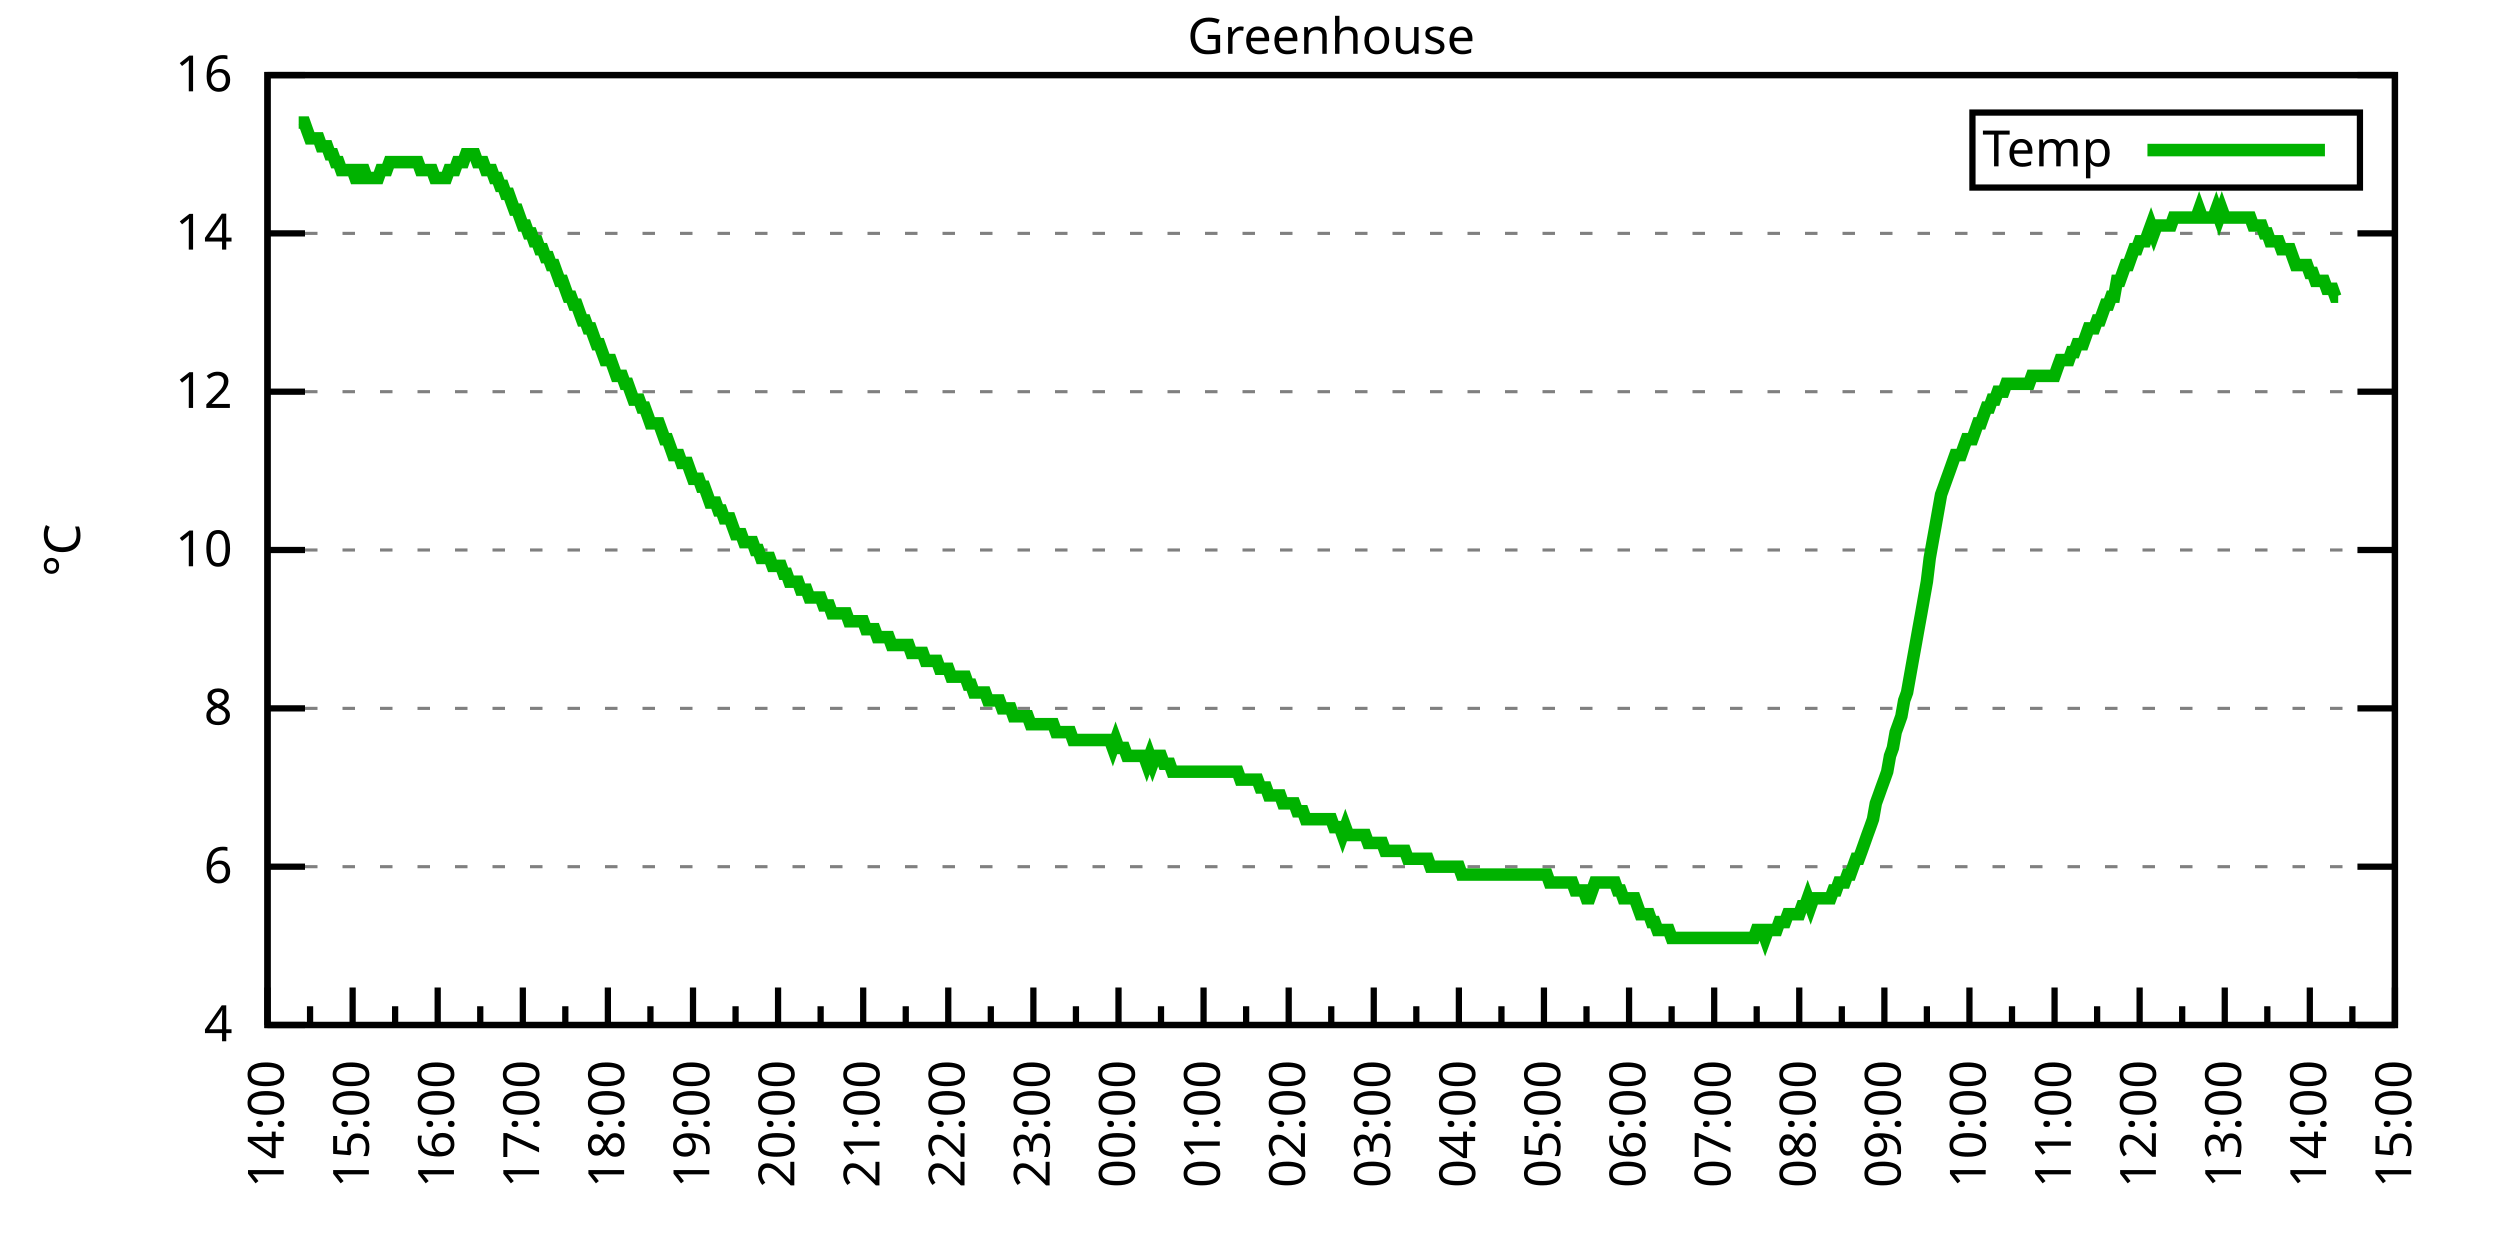
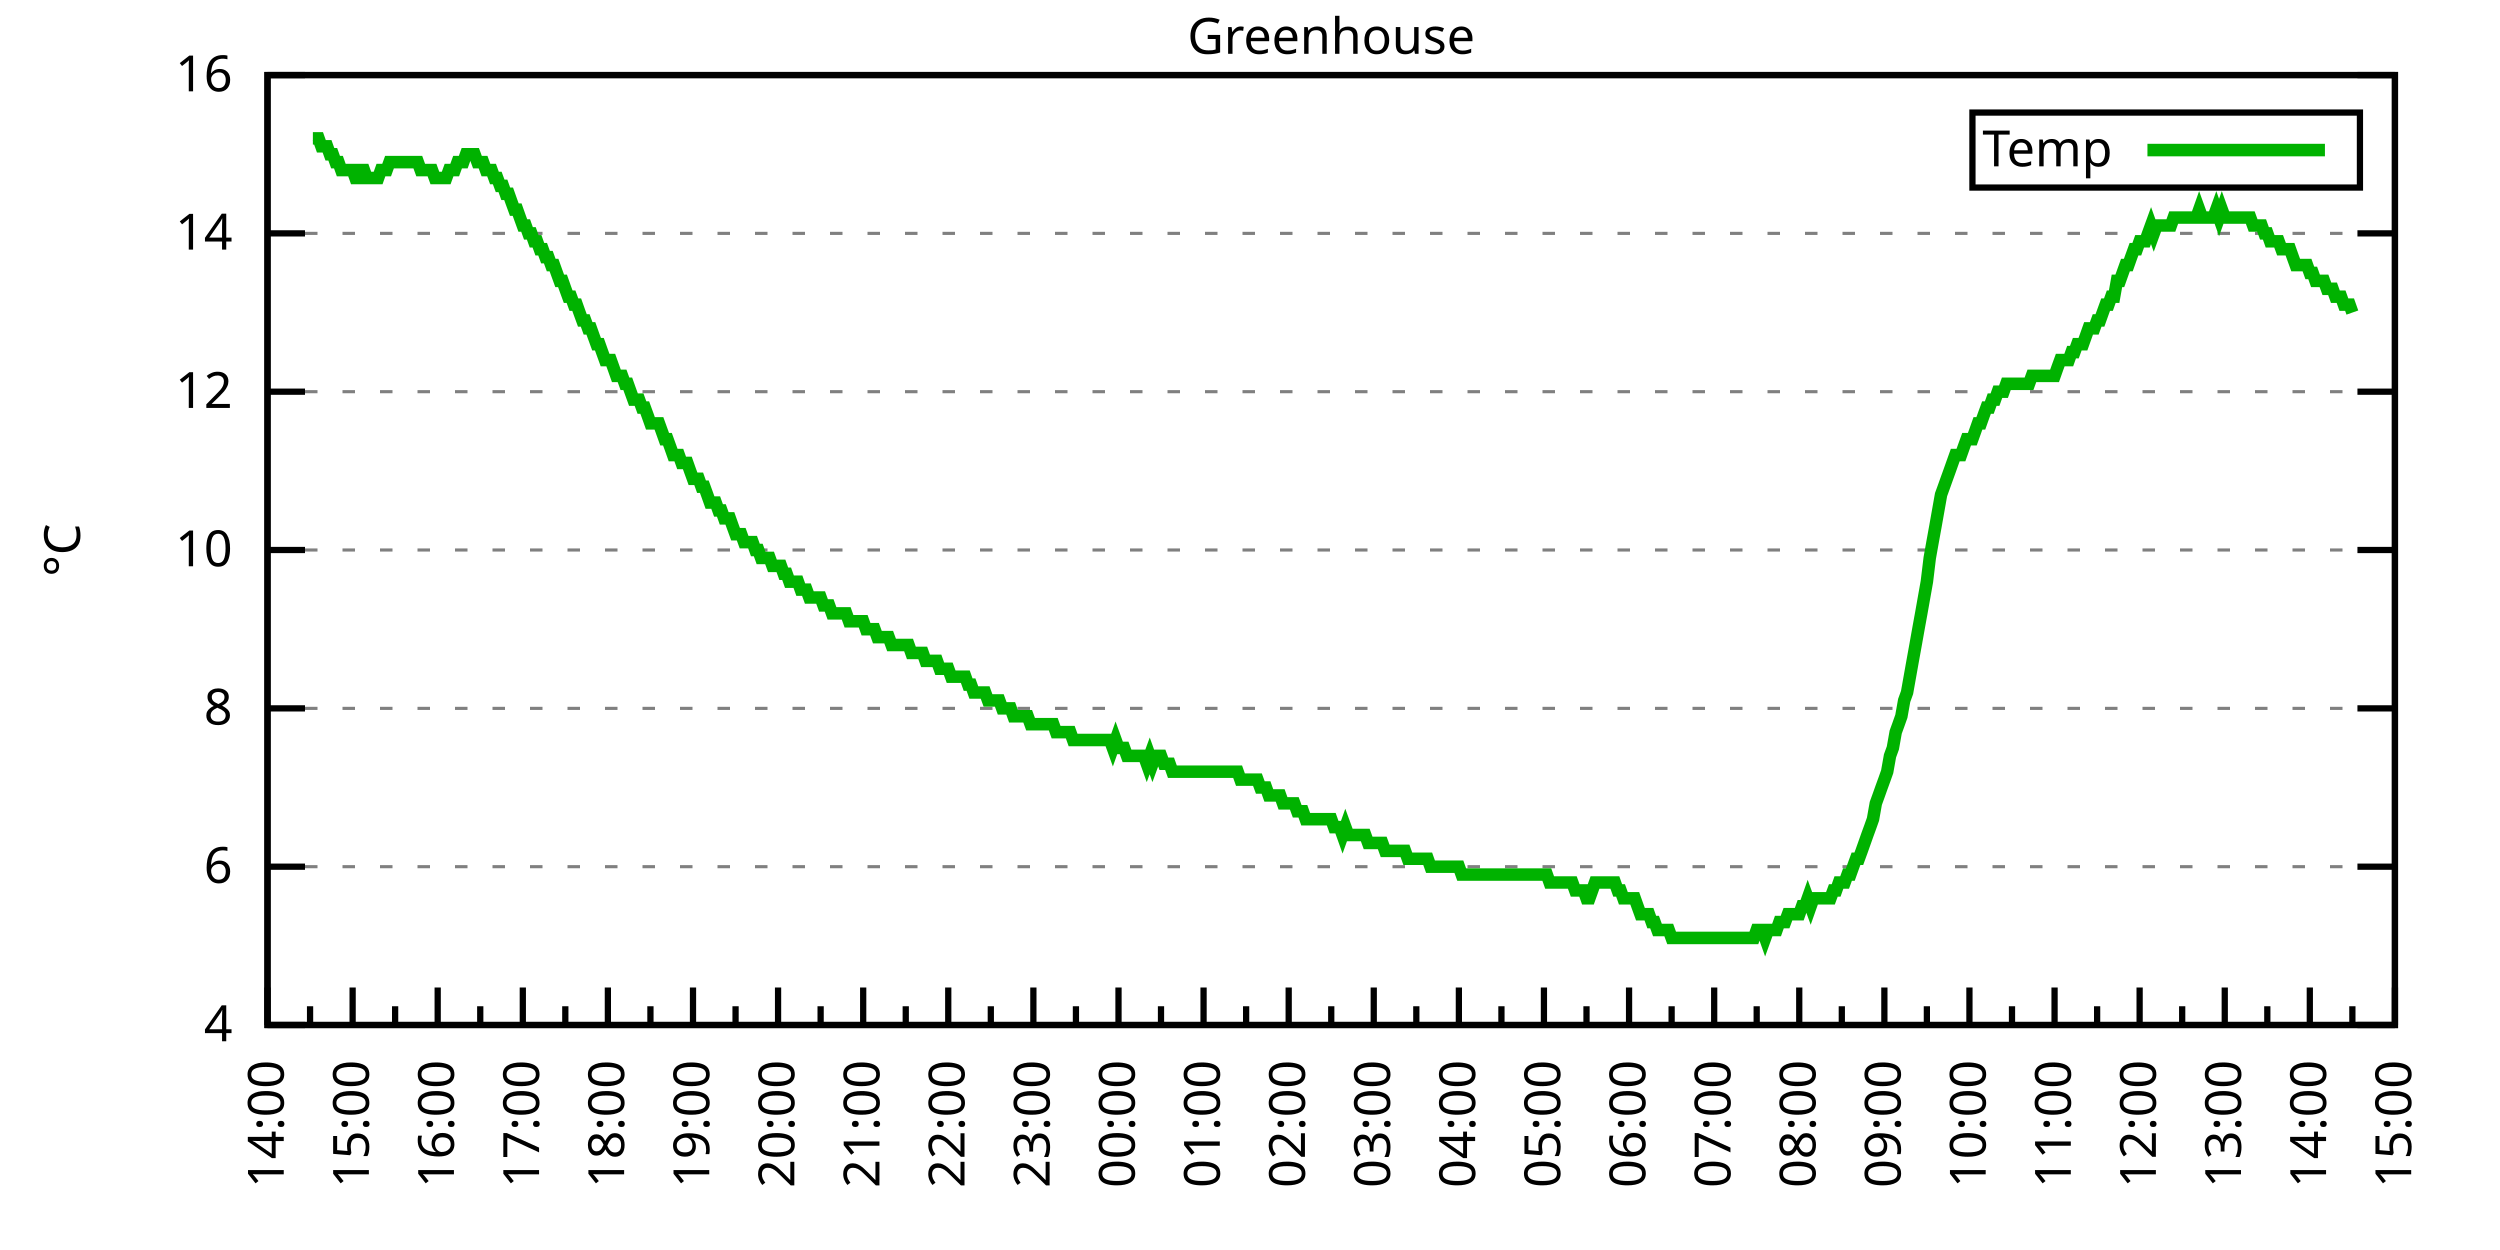
<svg xmlns="http://www.w3.org/2000/svg" xmlns:xlink="http://www.w3.org/1999/xlink" width="400" height="200" viewBox="0 0 400 200">
  <g id="gnuplot_canvas">
    <rect x="0" y="0" width="400" height="200" fill="none" />
    <defs>
      <circle id="gpDot" r="0.5" stroke-width="0.5" stroke="currentColor" />
      <path id="gpPt0" stroke-width="0.333" stroke="currentColor" d="M-1,0 h2 M0,-1 v2" />
      <path id="gpPt1" stroke-width="0.333" stroke="currentColor" d="M-1,-1 L1,1 M1,-1 L-1,1" />
      <path id="gpPt2" stroke-width="0.333" stroke="currentColor" d="M-1,0 L1,0 M0,-1 L0,1 M-1,-1 L1,1 M-1,1 L1,-1" />
      <rect id="gpPt3" stroke-width="0.333" stroke="currentColor" x="-1" y="-1" width="2" height="2" />
      <rect id="gpPt4" stroke-width="0.333" stroke="currentColor" fill="currentColor" x="-1" y="-1" width="2" height="2" />
      <circle id="gpPt5" stroke-width="0.333" stroke="currentColor" cx="0" cy="0" r="1" />
      <use xlink:href="#gpPt5" id="gpPt6" fill="currentColor" stroke="none" />
      <path id="gpPt7" stroke-width="0.333" stroke="currentColor" d="M0,-1.33 L-1.33,0.67 L1.33,0.67 z" />
      <use xlink:href="#gpPt7" id="gpPt8" fill="currentColor" stroke="none" />
      <use xlink:href="#gpPt7" id="gpPt9" stroke="currentColor" transform="rotate(180)" />
      <use xlink:href="#gpPt9" id="gpPt10" fill="currentColor" stroke="none" />
      <use xlink:href="#gpPt3" id="gpPt11" stroke="currentColor" transform="rotate(45)" />
      <use xlink:href="#gpPt11" id="gpPt12" fill="currentColor" stroke="none" />
      <path id="gpPt13" stroke-width="0.333" stroke="currentColor" d="M0,1.330 L1.265,0.411 L0.782,-1.067 L-0.782,-1.076 L-1.265,0.411 z" />
      <use xlink:href="#gpPt13" id="gpPt14" fill="currentColor" stroke="none" />
      <filter id="textbox" filterUnits="objectBoundingBox" x="0" y="0" height="1" width="1">
        <feFlood flood-color="white" flood-opacity="1" result="bgnd" />
        <feComposite in="SourceGraphic" in2="bgnd" operator="atop" />
      </filter>
      <filter id="greybox" filterUnits="objectBoundingBox" x="0" y="0" height="1" width="1">
        <feFlood flood-color="lightgrey" flood-opacity="1" result="grey" />
        <feComposite in="SourceGraphic" in2="grey" operator="atop" />
      </filter>
    </defs>
    <g fill="none" color="white" stroke="currentColor" stroke-width="1.00" stroke-linecap="butt" stroke-linejoin="miter">
</g>
    <g fill="none" color="black" stroke="currentColor" stroke-width="1.00" stroke-linecap="butt" stroke-linejoin="miter">
      <g stroke="none" shape-rendering="crispEdges">
        <polygon fill="rgb(255, 255, 255)" points="42.80,164.00 383.18,164.00 383.18,12.02 42.80,12.02 " />
      </g>
    </g>
    <g fill="none" color="black" stroke="currentColor" stroke-width="1.00" stroke-linecap="butt" stroke-linejoin="miter">
</g>
    <g fill="none" color="black" stroke="black" stroke-width="0.50" stroke-linecap="butt" stroke-linejoin="miter">
</g>
    <g fill="none" color="gray" stroke="currentColor" stroke-width="0.50" stroke-linecap="butt" stroke-linejoin="miter">
      <path stroke="gray" stroke-dasharray="2,4" class="gridline" d="M42.80,164.00 L383.19,164.00  " />
    </g>
    <g fill="none" color="gray" stroke="gray" stroke-width="1.00" stroke-linecap="butt" stroke-linejoin="miter">
</g>
    <g fill="none" color="black" stroke="currentColor" stroke-width="1.00" stroke-linecap="butt" stroke-linejoin="miter">
      <path stroke="black" d="M42.80,164.00 L48.80,164.00 M383.19,164.00 L377.19,164.00  " />
      <g transform="translate(37.20,166.60)" stroke="none" fill="black" font-family="Sans" font-size="8.00" text-anchor="end">
        <text>
          <tspan font-family="Sans"> 4</tspan>
        </text>
      </g>
    </g>
    <g fill="none" color="black" stroke="currentColor" stroke-width="1.00" stroke-linecap="butt" stroke-linejoin="miter">
</g>
    <g fill="none" color="black" stroke="black" stroke-width="0.50" stroke-linecap="butt" stroke-linejoin="miter">
</g>
    <g fill="none" color="gray" stroke="currentColor" stroke-width="0.50" stroke-linecap="butt" stroke-linejoin="miter">
      <path stroke="gray" stroke-dasharray="2,4" class="gridline" d="M42.80,138.67 L383.19,138.67  " />
    </g>
    <g fill="none" color="gray" stroke="gray" stroke-width="1.00" stroke-linecap="butt" stroke-linejoin="miter">
</g>
    <g fill="none" color="black" stroke="currentColor" stroke-width="1.00" stroke-linecap="butt" stroke-linejoin="miter">
      <path stroke="black" d="M42.80,138.67 L48.80,138.67 M383.19,138.67 L377.19,138.67  " />
      <g transform="translate(37.20,141.27)" stroke="none" fill="black" font-family="Sans" font-size="8.00" text-anchor="end">
        <text>
          <tspan font-family="Sans"> 6</tspan>
        </text>
      </g>
    </g>
    <g fill="none" color="black" stroke="currentColor" stroke-width="1.00" stroke-linecap="butt" stroke-linejoin="miter">
</g>
    <g fill="none" color="black" stroke="black" stroke-width="0.50" stroke-linecap="butt" stroke-linejoin="miter">
</g>
    <g fill="none" color="gray" stroke="currentColor" stroke-width="0.50" stroke-linecap="butt" stroke-linejoin="miter">
      <path stroke="gray" stroke-dasharray="2,4" class="gridline" d="M42.80,113.34 L383.19,113.34  " />
    </g>
    <g fill="none" color="gray" stroke="gray" stroke-width="1.00" stroke-linecap="butt" stroke-linejoin="miter">
</g>
    <g fill="none" color="black" stroke="currentColor" stroke-width="1.00" stroke-linecap="butt" stroke-linejoin="miter">
      <path stroke="black" d="M42.80,113.34 L48.80,113.34 M383.19,113.34 L377.19,113.34  " />
      <g transform="translate(37.20,115.94)" stroke="none" fill="black" font-family="Sans" font-size="8.00" text-anchor="end">
        <text>
          <tspan font-family="Sans"> 8</tspan>
        </text>
      </g>
    </g>
    <g fill="none" color="black" stroke="currentColor" stroke-width="1.00" stroke-linecap="butt" stroke-linejoin="miter">
</g>
    <g fill="none" color="black" stroke="black" stroke-width="0.50" stroke-linecap="butt" stroke-linejoin="miter">
</g>
    <g fill="none" color="gray" stroke="currentColor" stroke-width="0.50" stroke-linecap="butt" stroke-linejoin="miter">
      <path stroke="gray" stroke-dasharray="2,4" class="gridline" d="M42.80,88.00 L383.19,88.00  " />
    </g>
    <g fill="none" color="gray" stroke="gray" stroke-width="1.00" stroke-linecap="butt" stroke-linejoin="miter">
</g>
    <g fill="none" color="black" stroke="currentColor" stroke-width="1.00" stroke-linecap="butt" stroke-linejoin="miter">
      <path stroke="black" d="M42.80,88.00 L48.80,88.00 M383.19,88.00 L377.19,88.00  " />
      <g transform="translate(37.20,90.60)" stroke="none" fill="black" font-family="Sans" font-size="8.00" text-anchor="end">
        <text>
          <tspan font-family="Sans"> 10</tspan>
        </text>
      </g>
    </g>
    <g fill="none" color="black" stroke="currentColor" stroke-width="1.00" stroke-linecap="butt" stroke-linejoin="miter">
</g>
    <g fill="none" color="black" stroke="black" stroke-width="0.50" stroke-linecap="butt" stroke-linejoin="miter">
</g>
    <g fill="none" color="gray" stroke="currentColor" stroke-width="0.50" stroke-linecap="butt" stroke-linejoin="miter">
      <path stroke="gray" stroke-dasharray="2,4" class="gridline" d="M42.80,62.67 L383.19,62.67  " />
    </g>
    <g fill="none" color="gray" stroke="gray" stroke-width="1.00" stroke-linecap="butt" stroke-linejoin="miter">
</g>
    <g fill="none" color="black" stroke="currentColor" stroke-width="1.00" stroke-linecap="butt" stroke-linejoin="miter">
      <path stroke="black" d="M42.80,62.67 L48.80,62.67 M383.19,62.67 L377.19,62.67  " />
      <g transform="translate(37.20,65.27)" stroke="none" fill="black" font-family="Sans" font-size="8.00" text-anchor="end">
        <text>
          <tspan font-family="Sans"> 12</tspan>
        </text>
      </g>
    </g>
    <g fill="none" color="black" stroke="currentColor" stroke-width="1.00" stroke-linecap="butt" stroke-linejoin="miter">
</g>
    <g fill="none" color="black" stroke="black" stroke-width="0.50" stroke-linecap="butt" stroke-linejoin="miter">
</g>
    <g fill="none" color="gray" stroke="currentColor" stroke-width="0.50" stroke-linecap="butt" stroke-linejoin="miter">
      <path stroke="gray" stroke-dasharray="2,4" class="gridline" d="M42.80,37.34 L383.19,37.34  " />
    </g>
    <g fill="none" color="gray" stroke="gray" stroke-width="1.00" stroke-linecap="butt" stroke-linejoin="miter">
</g>
    <g fill="none" color="black" stroke="currentColor" stroke-width="1.00" stroke-linecap="butt" stroke-linejoin="miter">
      <path stroke="black" d="M42.80,37.34 L48.80,37.34 M383.19,37.34 L377.19,37.34  " />
      <g transform="translate(37.20,39.94)" stroke="none" fill="black" font-family="Sans" font-size="8.00" text-anchor="end">
        <text>
          <tspan font-family="Sans"> 14</tspan>
        </text>
      </g>
    </g>
    <g fill="none" color="black" stroke="currentColor" stroke-width="1.00" stroke-linecap="butt" stroke-linejoin="miter">
</g>
    <g fill="none" color="black" stroke="black" stroke-width="0.50" stroke-linecap="butt" stroke-linejoin="miter">
</g>
    <g fill="none" color="gray" stroke="currentColor" stroke-width="0.50" stroke-linecap="butt" stroke-linejoin="miter">
      <path stroke="gray" stroke-dasharray="2,4" class="gridline" d="M42.80,12.01 L383.19,12.01  " />
    </g>
    <g fill="none" color="gray" stroke="gray" stroke-width="1.00" stroke-linecap="butt" stroke-linejoin="miter">
</g>
    <g fill="none" color="black" stroke="currentColor" stroke-width="1.00" stroke-linecap="butt" stroke-linejoin="miter">
      <path stroke="black" d="M42.80,12.01 L48.80,12.01 M383.19,12.01 L377.19,12.01  " />
      <g transform="translate(37.20,14.61)" stroke="none" fill="black" font-family="Sans" font-size="8.00" text-anchor="end">
        <text>
          <tspan font-family="Sans"> 16</tspan>
        </text>
      </g>
    </g>
    <g fill="none" color="black" stroke="currentColor" stroke-width="1.00" stroke-linecap="butt" stroke-linejoin="miter">
      <path stroke="black" d="M42.80,164.00 L42.80,158.00  " />
      <g transform="translate(45.40,169.60) rotate(270)" stroke="none" fill="black" font-family="Sans" font-size="8.00" text-anchor="end">
        <text>
          <tspan font-family="Sans">14:00</tspan>
        </text>
      </g>
    </g>
    <g fill="none" color="black" stroke="currentColor" stroke-width="1.00" stroke-linecap="butt" stroke-linejoin="miter">
      <path stroke="black" d="M49.61,164.00 L49.61,161.00 M56.42,164.00 L56.42,158.00  " />
      <g transform="translate(59.02,169.60) rotate(270)" stroke="none" fill="black" font-family="Sans" font-size="8.00" text-anchor="end">
        <text>
          <tspan font-family="Sans">15:00</tspan>
        </text>
      </g>
    </g>
    <g fill="none" color="black" stroke="currentColor" stroke-width="1.00" stroke-linecap="butt" stroke-linejoin="miter">
      <path stroke="black" d="M63.22,164.00 L63.22,161.00 M70.03,164.00 L70.03,158.00  " />
      <g transform="translate(72.63,169.60) rotate(270)" stroke="none" fill="black" font-family="Sans" font-size="8.00" text-anchor="end">
        <text>
          <tspan font-family="Sans">16:00</tspan>
        </text>
      </g>
    </g>
    <g fill="none" color="black" stroke="currentColor" stroke-width="1.00" stroke-linecap="butt" stroke-linejoin="miter">
      <path stroke="black" d="M76.84,164.00 L76.84,161.00 M83.65,164.00 L83.65,158.00  " />
      <g transform="translate(86.25,169.60) rotate(270)" stroke="none" fill="black" font-family="Sans" font-size="8.00" text-anchor="end">
        <text>
          <tspan font-family="Sans">17:00</tspan>
        </text>
      </g>
    </g>
    <g fill="none" color="black" stroke="currentColor" stroke-width="1.00" stroke-linecap="butt" stroke-linejoin="miter">
      <path stroke="black" d="M90.45,164.00 L90.45,161.00 M97.26,164.00 L97.26,158.00  " />
      <g transform="translate(99.86,169.60) rotate(270)" stroke="none" fill="black" font-family="Sans" font-size="8.00" text-anchor="end">
        <text>
          <tspan font-family="Sans">18:00</tspan>
        </text>
      </g>
    </g>
    <g fill="none" color="black" stroke="currentColor" stroke-width="1.00" stroke-linecap="butt" stroke-linejoin="miter">
      <path stroke="black" d="M104.07,164.00 L104.07,161.00 M110.88,164.00 L110.88,158.00  " />
      <g transform="translate(113.48,169.60) rotate(270)" stroke="none" fill="black" font-family="Sans" font-size="8.00" text-anchor="end">
        <text>
          <tspan font-family="Sans">19:00</tspan>
        </text>
      </g>
    </g>
    <g fill="none" color="black" stroke="currentColor" stroke-width="1.00" stroke-linecap="butt" stroke-linejoin="miter">
      <path stroke="black" d="M117.69,164.00 L117.69,161.00 M124.49,164.00 L124.49,158.00  " />
      <g transform="translate(127.09,169.60) rotate(270)" stroke="none" fill="black" font-family="Sans" font-size="8.00" text-anchor="end">
        <text>
          <tspan font-family="Sans">20:00</tspan>
        </text>
      </g>
    </g>
    <g fill="none" color="black" stroke="currentColor" stroke-width="1.00" stroke-linecap="butt" stroke-linejoin="miter">
      <path stroke="black" d="M131.30,164.00 L131.30,161.00 M138.11,164.00 L138.11,158.00  " />
      <g transform="translate(140.71,169.60) rotate(270)" stroke="none" fill="black" font-family="Sans" font-size="8.00" text-anchor="end">
        <text>
          <tspan font-family="Sans">21:00</tspan>
        </text>
      </g>
    </g>
    <g fill="none" color="black" stroke="currentColor" stroke-width="1.00" stroke-linecap="butt" stroke-linejoin="miter">
      <path stroke="black" d="M144.92,164.00 L144.92,161.00 M151.72,164.00 L151.72,158.00  " />
      <g transform="translate(154.32,169.60) rotate(270)" stroke="none" fill="black" font-family="Sans" font-size="8.00" text-anchor="end">
        <text>
          <tspan font-family="Sans">22:00</tspan>
        </text>
      </g>
    </g>
    <g fill="none" color="black" stroke="currentColor" stroke-width="1.00" stroke-linecap="butt" stroke-linejoin="miter">
      <path stroke="black" d="M158.53,164.00 L158.53,161.00 M165.34,164.00 L165.34,158.00  " />
      <g transform="translate(167.94,169.60) rotate(270)" stroke="none" fill="black" font-family="Sans" font-size="8.00" text-anchor="end">
        <text>
          <tspan font-family="Sans">23:00</tspan>
        </text>
      </g>
    </g>
    <g fill="none" color="black" stroke="currentColor" stroke-width="1.00" stroke-linecap="butt" stroke-linejoin="miter">
      <path stroke="black" d="M172.15,164.00 L172.15,161.00 M178.96,164.00 L178.96,158.00  " />
      <g transform="translate(181.56,169.60) rotate(270)" stroke="none" fill="black" font-family="Sans" font-size="8.00" text-anchor="end">
        <text>
          <tspan font-family="Sans">00:00</tspan>
        </text>
      </g>
    </g>
    <g fill="none" color="black" stroke="currentColor" stroke-width="1.00" stroke-linecap="butt" stroke-linejoin="miter">
      <path stroke="black" d="M185.76,164.00 L185.76,161.00 M192.57,164.00 L192.57,158.00  " />
      <g transform="translate(195.17,169.60) rotate(270)" stroke="none" fill="black" font-family="Sans" font-size="8.00" text-anchor="end">
        <text>
          <tspan font-family="Sans">01:00</tspan>
        </text>
      </g>
    </g>
    <g fill="none" color="black" stroke="currentColor" stroke-width="1.00" stroke-linecap="butt" stroke-linejoin="miter">
      <path stroke="black" d="M199.38,164.00 L199.38,161.00 M206.19,164.00 L206.19,158.00  " />
      <g transform="translate(208.79,169.60) rotate(270)" stroke="none" fill="black" font-family="Sans" font-size="8.00" text-anchor="end">
        <text>
          <tspan font-family="Sans">02:00</tspan>
        </text>
      </g>
    </g>
    <g fill="none" color="black" stroke="currentColor" stroke-width="1.00" stroke-linecap="butt" stroke-linejoin="miter">
      <path stroke="black" d="M213.00,164.00 L213.00,161.00 M219.80,164.00 L219.80,158.00  " />
      <g transform="translate(222.40,169.60) rotate(270)" stroke="none" fill="black" font-family="Sans" font-size="8.00" text-anchor="end">
        <text>
          <tspan font-family="Sans">03:00</tspan>
        </text>
      </g>
    </g>
    <g fill="none" color="black" stroke="currentColor" stroke-width="1.00" stroke-linecap="butt" stroke-linejoin="miter">
      <path stroke="black" d="M226.61,164.00 L226.61,161.00 M233.42,164.00 L233.42,158.00  " />
      <g transform="translate(236.02,169.60) rotate(270)" stroke="none" fill="black" font-family="Sans" font-size="8.00" text-anchor="end">
        <text>
          <tspan font-family="Sans">04:00</tspan>
        </text>
      </g>
    </g>
    <g fill="none" color="black" stroke="currentColor" stroke-width="1.00" stroke-linecap="butt" stroke-linejoin="miter">
      <path stroke="black" d="M240.23,164.00 L240.23,161.00 M247.03,164.00 L247.03,158.00  " />
      <g transform="translate(249.63,169.60) rotate(270)" stroke="none" fill="black" font-family="Sans" font-size="8.00" text-anchor="end">
        <text>
          <tspan font-family="Sans">05:00</tspan>
        </text>
      </g>
    </g>
    <g fill="none" color="black" stroke="currentColor" stroke-width="1.00" stroke-linecap="butt" stroke-linejoin="miter">
      <path stroke="black" d="M253.84,164.00 L253.84,161.00 M260.65,164.00 L260.65,158.00  " />
      <g transform="translate(263.25,169.60) rotate(270)" stroke="none" fill="black" font-family="Sans" font-size="8.00" text-anchor="end">
        <text>
          <tspan font-family="Sans">06:00</tspan>
        </text>
      </g>
    </g>
    <g fill="none" color="black" stroke="currentColor" stroke-width="1.00" stroke-linecap="butt" stroke-linejoin="miter">
      <path stroke="black" d="M267.46,164.00 L267.46,161.00 M274.27,164.00 L274.27,158.00  " />
      <g transform="translate(276.87,169.60) rotate(270)" stroke="none" fill="black" font-family="Sans" font-size="8.00" text-anchor="end">
        <text>
          <tspan font-family="Sans">07:00</tspan>
        </text>
      </g>
    </g>
    <g fill="none" color="black" stroke="currentColor" stroke-width="1.00" stroke-linecap="butt" stroke-linejoin="miter">
      <path stroke="black" d="M281.07,164.00 L281.07,161.00 M287.88,164.00 L287.88,158.00  " />
      <g transform="translate(290.48,169.60) rotate(270)" stroke="none" fill="black" font-family="Sans" font-size="8.00" text-anchor="end">
        <text>
          <tspan font-family="Sans">08:00</tspan>
        </text>
      </g>
    </g>
    <g fill="none" color="black" stroke="currentColor" stroke-width="1.00" stroke-linecap="butt" stroke-linejoin="miter">
      <path stroke="black" d="M294.69,164.00 L294.69,161.00 M301.50,164.00 L301.50,158.00  " />
      <g transform="translate(304.10,169.60) rotate(270)" stroke="none" fill="black" font-family="Sans" font-size="8.00" text-anchor="end">
        <text>
          <tspan font-family="Sans">09:00</tspan>
        </text>
      </g>
    </g>
    <g fill="none" color="black" stroke="currentColor" stroke-width="1.00" stroke-linecap="butt" stroke-linejoin="miter">
      <path stroke="black" d="M308.30,164.00 L308.30,161.00 M315.11,164.00 L315.11,158.00  " />
      <g transform="translate(317.71,169.60) rotate(270)" stroke="none" fill="black" font-family="Sans" font-size="8.00" text-anchor="end">
        <text>
          <tspan font-family="Sans">10:00</tspan>
        </text>
      </g>
    </g>
    <g fill="none" color="black" stroke="currentColor" stroke-width="1.00" stroke-linecap="butt" stroke-linejoin="miter">
      <path stroke="black" d="M321.92,164.00 L321.92,161.00 M328.73,164.00 L328.73,158.00  " />
      <g transform="translate(331.33,169.60) rotate(270)" stroke="none" fill="black" font-family="Sans" font-size="8.00" text-anchor="end">
        <text>
          <tspan font-family="Sans">11:00</tspan>
        </text>
      </g>
    </g>
    <g fill="none" color="black" stroke="currentColor" stroke-width="1.00" stroke-linecap="butt" stroke-linejoin="miter">
      <path stroke="black" d="M335.54,164.00 L335.54,161.00 M342.34,164.00 L342.34,158.00  " />
      <g transform="translate(344.94,169.60) rotate(270)" stroke="none" fill="black" font-family="Sans" font-size="8.00" text-anchor="end">
        <text>
          <tspan font-family="Sans">12:00</tspan>
        </text>
      </g>
    </g>
    <g fill="none" color="black" stroke="currentColor" stroke-width="1.00" stroke-linecap="butt" stroke-linejoin="miter">
      <path stroke="black" d="M349.15,164.00 L349.15,161.00 M355.96,164.00 L355.96,158.00  " />
      <g transform="translate(358.56,169.60) rotate(270)" stroke="none" fill="black" font-family="Sans" font-size="8.00" text-anchor="end">
        <text>
          <tspan font-family="Sans">13:00</tspan>
        </text>
      </g>
    </g>
    <g fill="none" color="black" stroke="currentColor" stroke-width="1.00" stroke-linecap="butt" stroke-linejoin="miter">
      <path stroke="black" d="M362.77,164.00 L362.77,161.00 M369.57,164.00 L369.57,158.00  " />
      <g transform="translate(372.17,169.60) rotate(270)" stroke="none" fill="black" font-family="Sans" font-size="8.00" text-anchor="end">
        <text>
          <tspan font-family="Sans">14:00</tspan>
        </text>
      </g>
    </g>
    <g fill="none" color="black" stroke="currentColor" stroke-width="1.00" stroke-linecap="butt" stroke-linejoin="miter">
      <path stroke="black" d="M376.38,164.00 L376.38,161.00 M383.19,164.00 L383.19,158.00  " />
      <g transform="translate(385.79,169.60) rotate(270)" stroke="none" fill="black" font-family="Sans" font-size="8.00" text-anchor="end">
        <text>
          <tspan font-family="Sans">15:00</tspan>
        </text>
      </g>
    </g>
    <g fill="none" color="black" stroke="currentColor" stroke-width="1.00" stroke-linecap="butt" stroke-linejoin="miter">
</g>
    <g fill="none" color="black" stroke="currentColor" stroke-width="1.00" stroke-linecap="butt" stroke-linejoin="miter">
      <path stroke="black" d="M42.80,12.01 L42.80,164.00 L383.19,164.00 L383.19,12.01 L42.80,12.01 Z  " />
    </g>
    <g fill="none" color="black" stroke="currentColor" stroke-width="1.00" stroke-linecap="butt" stroke-linejoin="miter">
      <g transform="translate(12.80,88.01) rotate(270)" stroke="none" fill="black" font-family="Sans" font-size="8.00" text-anchor="middle">
        <text>
          <tspan font-family="Sans">°C</tspan>
        </text>
      </g>
    </g>
    <g fill="none" color="black" stroke="currentColor" stroke-width="1.00" stroke-linecap="butt" stroke-linejoin="miter">
</g>
    <g fill="none" color="black" stroke="currentColor" stroke-width="1.00" stroke-linecap="butt" stroke-linejoin="miter">
      <path stroke="black" d="M315.59,30.01 L315.59,18.01 L377.59,18.01 L377.59,30.01 L315.59,30.01 Z  " />
    </g>
    <g id="Greenhouse_plot_1">
      <g fill="none" color="white" stroke="black" stroke-width="2.00" stroke-linecap="butt" stroke-linejoin="miter">
</g>
      <g fill="none" color="black" stroke="currentColor" stroke-width="2.00" stroke-linecap="butt" stroke-linejoin="miter">
        <g transform="translate(337.99,26.61)" stroke="none" fill="black" font-family="Sans" font-size="8.00" text-anchor="end">
          <text>
            <tspan font-family="Sans">Temp</tspan>
          </text>
        </g>
      </g>
      <g fill="none" color="black" stroke="currentColor" stroke-width="2.00" stroke-linecap="butt" stroke-linejoin="miter">
-         <path stroke="rgb(  0, 178,   0)" d="M343.59,24.01 L371.99,24.01 M47.79,19.61 L48.25,19.61 L48.70,19.61 L49.15,20.88 L49.61,22.14 L50.06,22.14   L50.52,22.14 L50.97,22.14 L51.42,23.41 L51.88,23.41 L52.33,23.41 L52.78,24.68 L53.24,24.68 L53.69,25.94   L54.15,25.94 L54.60,27.21 L55.05,27.21 L55.51,27.21 L55.96,27.21 L56.42,27.21 L56.87,28.48 L57.32,28.48   L57.78,27.21 L58.23,27.21 L58.68,28.48 L59.14,28.48 L59.59,28.48 L60.05,28.48 L60.50,28.48 L60.95,27.21   L61.41,27.21 L61.86,27.21 L62.32,25.94 L62.77,25.94 L63.22,25.94 L63.68,25.94 L64.13,25.94 L64.58,25.94   L65.04,25.94 L65.49,25.94 L65.95,25.94 L66.40,25.94 L66.85,25.94 L67.31,27.21 L67.76,27.21 L68.22,27.21   L68.67,27.21 L69.12,27.21 L69.58,28.48 L70.03,28.48 L70.49,28.48 L70.94,28.48 L71.39,28.48 L71.85,27.21   L72.30,27.21 L72.75,27.21 L73.21,25.94 L73.66,25.94 L74.12,25.94 L74.57,24.68 L75.02,24.68 L75.48,24.68   L75.93,24.68 L76.39,25.94 L76.84,25.94 L77.29,25.94 L77.75,27.21 L78.20,27.21 L78.65,27.21 L79.11,28.48   L79.56,28.48 L80.02,29.74 L80.47,29.74 L80.92,31.01 L81.38,31.01 L81.83,32.28 L82.29,33.54 L82.74,33.54   L83.19,34.81 L83.65,36.08 L84.10,36.08 L84.55,37.34 L85.01,37.34 L85.46,38.61 L85.92,38.61 L86.37,39.87   L86.82,39.87 L87.28,41.14 L87.73,41.14 L88.19,42.41 L88.64,42.41 L89.09,43.67 L89.55,44.94 L90.00,44.94   L90.45,46.21 L90.91,47.47 L91.36,47.47 L91.82,48.74 L92.27,48.74 L92.72,50.01 L93.18,51.27 L93.63,51.27   L94.09,52.54 L94.54,52.54 L94.99,53.81 L95.45,55.07 L95.90,55.07 L96.35,56.34 L96.81,57.61 L97.26,57.61   L97.72,57.61 L98.17,58.87 L98.62,60.14 L99.08,60.14 L99.53,60.14 L99.99,61.41 L100.44,61.41 L100.89,62.67   L101.35,63.94 L101.80,63.94 L102.25,63.94 L102.71,65.21 L103.16,65.21 L103.62,66.47 L104.07,67.74 L104.52,67.74   L104.98,67.74 L105.43,67.74 L105.89,69.01 L106.34,70.27 L106.79,70.27 L107.25,71.54 L107.70,72.81 L108.15,72.81   L108.61,72.81 L109.06,74.07 L109.52,74.07 L109.97,74.07 L110.42,75.34 L110.88,76.61 L111.33,76.61 L111.79,76.61   L112.24,77.87 L112.69,77.87 L113.15,79.14 L113.60,80.41 L114.05,80.41 L114.51,80.41 L114.96,81.67 L115.42,81.67   L115.87,82.94 L116.32,82.94 L116.78,82.94 L117.23,84.21 L117.69,85.47 L118.14,85.47 L118.59,85.47 L119.05,86.74   L119.50,86.74 L119.96,86.74 L120.41,86.74 L120.86,88.00 L121.32,88.00 L121.77,89.27 L122.22,89.27 L122.68,89.27   L123.13,89.27 L123.59,90.54 L124.04,90.54 L124.49,90.54 L124.95,90.54 L125.40,91.80 L125.86,91.80 L126.31,93.07   L126.76,93.07 L127.22,93.07 L127.67,93.07 L128.12,94.34 L128.58,94.34 L129.03,94.34 L129.49,95.60 L129.94,95.60   L130.39,95.60 L130.85,95.60 L131.30,95.60 L131.76,96.87 L132.21,96.87 L132.66,96.87 L133.12,98.14 L133.57,98.14   L134.02,98.14 L134.48,98.14 L134.93,98.14 L135.39,98.14 L135.84,99.40 L136.29,99.40 L136.75,99.40 L137.20,99.40   L137.66,99.40 L138.11,99.40 L138.56,100.67 L139.02,100.67 L139.47,100.67 L139.92,100.67 L140.38,101.94 L140.83,101.94   L141.29,101.94 L141.74,101.94 L142.19,101.94 L142.65,103.20 L143.10,103.20 L143.56,103.20 L144.01,103.20 L144.46,103.20   L144.92,103.20 L145.37,103.20 L145.82,104.47 L146.28,104.47 L146.73,104.47 L147.19,104.47 L147.64,104.47 L148.09,105.74   L148.55,105.74 L149.00,105.74 L149.46,105.74 L149.91,105.74 L150.36,107.00 L150.82,107.00 L151.27,107.00 L151.72,107.00   L152.18,108.27 L152.63,108.27 L153.09,108.27 L153.54,108.27 L153.99,108.27 L154.45,108.27 L154.90,109.54 L155.36,109.54   L155.81,110.80 L156.26,110.80 L156.72,110.80 L157.17,110.80 L157.62,110.80 L158.08,112.07 L158.53,112.07 L158.99,112.07   L159.44,112.07 L159.89,112.07 L160.35,113.34 L160.80,113.34 L161.26,113.34 L161.71,113.34 L162.16,114.60 L162.62,114.60   L163.07,114.60 L163.52,114.60 L163.98,114.60 L164.43,114.60 L164.89,115.87 L165.34,115.87 L165.79,115.87 L166.25,115.87   L166.70,115.87 L167.16,115.87 L167.61,115.87 L168.06,115.87 L168.52,115.87 L168.97,117.14 L169.43,117.14 L169.88,117.14   L170.33,117.14 L170.79,117.14 L171.24,117.14 L171.69,118.40 L172.15,118.40 L172.60,118.40 L173.06,118.40 L173.51,118.40   L173.96,118.40 L174.42,118.40 L174.87,118.40 L175.33,118.40 L175.78,118.40 L176.23,118.40 L176.69,118.40 L177.14,118.40   L177.59,118.40 L178.05,119.67 L178.50,118.40 L178.96,119.67 L179.41,119.67 L179.86,119.67 L180.32,120.94 L180.77,120.94   L181.23,120.94 L181.68,120.94 L182.13,120.94 L182.59,120.94 L183.04,120.94 L183.49,122.20 L183.95,120.94 L184.40,122.20   L184.86,120.94 L185.31,120.94 L185.76,120.94 L186.22,122.20 L186.67,122.20 L187.13,122.20 L187.58,123.47 L188.03,123.47   L188.49,123.47 L188.94,123.47 L189.39,123.47 L189.85,123.47 L190.30,123.47 L190.76,123.47 L191.21,123.47 L191.66,123.47   L192.12,123.47 L192.57,123.47 L193.03,123.47 L193.48,123.47 L193.93,123.47 L194.39,123.47 L194.84,123.47 L195.29,123.47   L195.75,123.47 L196.20,123.47 L196.66,123.47 L197.11,123.47 L197.56,123.47 L198.02,123.47 L198.47,124.74 L198.93,124.74   L199.38,124.74 L199.83,124.74 L200.29,124.74 L200.74,124.74 L201.19,124.74 L201.65,126.00 L202.10,126.00 L202.56,126.00   L203.01,127.27 L203.46,127.27 L203.92,127.27 L204.37,127.27 L204.83,127.27 L205.28,128.54 L205.73,128.54 L206.19,128.54   L206.64,128.54 L207.09,128.54 L207.55,129.80 L208.00,129.80 L208.46,129.80 L208.91,131.07 L209.36,131.07 L209.82,131.07   L210.27,131.07 L210.73,131.07 L211.18,131.07 L211.63,131.07 L212.09,131.07 L212.54,131.07 L213.00,131.07 L213.45,132.34   L213.90,132.34 L214.36,132.34 L214.81,133.60 L215.26,132.34 L215.72,133.60 L216.17,133.60 L216.63,133.60 L217.08,133.60   L217.53,133.60 L217.99,133.60 L218.44,133.60 L218.90,134.87 L219.35,134.87 L219.80,134.87 L220.26,134.87 L220.71,134.87   L221.16,134.87 L221.62,136.14 L222.07,136.14 L222.53,136.14 L222.98,136.14 L223.43,136.14 L223.89,136.14 L224.34,136.14   L224.80,136.14 L225.25,137.40 L225.70,137.40 L226.16,137.40 L226.61,137.40 L227.06,137.40 L227.52,137.40 L227.97,137.40   L228.43,137.40 L228.88,138.67 L229.33,138.67 L229.79,138.67 L230.24,138.67 L230.70,138.67 L231.15,138.67 L231.60,138.67   L232.06,138.67 L232.51,138.67 L232.96,138.67 L233.42,138.67 L233.87,139.93 L234.33,139.93 L234.78,139.93 L235.23,139.93   L235.69,139.93 L236.14,139.93 L236.60,139.93 L237.05,139.93 L237.50,139.93 L237.96,139.93 L238.41,139.93 L238.86,139.93   L239.32,139.93 L239.77,139.93 L240.23,139.93 L240.68,139.93 L241.13,139.93 L241.59,139.93 L242.04,139.93 L242.50,139.93   L242.95,139.93 L243.40,139.93 L243.86,139.93 L244.31,139.93 L244.76,139.93 L245.22,139.93 L245.67,139.93 L246.13,139.93   L246.58,139.93 L247.03,139.93 L247.49,139.93 L247.94,141.20 L248.40,141.20 L248.85,141.20 L249.30,141.20 L249.76,141.20   L250.21,141.20 L250.66,141.20 L251.12,141.20 L251.57,141.20 L252.03,142.47 L252.48,142.47 L252.93,142.47 L253.39,142.47   L253.84,143.73 L254.30,143.73 L254.75,142.47 L255.20,141.20 L255.66,141.20 L256.11,141.20 L256.56,141.20 L257.02,141.20   L257.47,141.20 L257.93,141.20 L258.38,141.20 L258.83,142.47 L259.29,142.47 L259.74,143.73 L260.20,143.73 L260.65,143.73   L261.10,143.73 L261.56,143.73 L262.01,145.00 L262.47,146.27 L262.92,146.27 L263.37,146.27 L263.83,146.27 L264.28,147.53   L264.73,147.53 L265.19,148.80 L265.64,148.80 L266.10,148.80 L266.55,148.80 L267.00,148.80 L267.46,150.07 L267.91,150.07   L268.37,150.07 L268.82,150.07 L269.27,150.07 L269.73,150.07 L270.18,150.07 L270.63,150.07 L271.09,150.07 L271.54,150.07   L272.00,150.07 L272.45,150.07 L272.90,150.07 L273.36,150.07 L273.81,150.07 L274.27,150.07 L274.72,150.07 L275.17,150.07   L275.63,150.07 L276.08,150.07 L276.53,150.07 L276.99,150.07 L277.44,150.07 L277.90,150.07 L278.35,150.07 L278.80,150.07   L279.26,150.07 L279.71,150.07 L280.17,150.07 L280.62,150.07 L281.07,148.80 L281.53,148.80 L281.98,148.80 L282.43,150.07   L282.89,148.80 L283.34,148.80 L283.80,148.80 L284.25,148.80 L284.70,147.53 L285.16,147.53 L285.61,147.53 L286.07,146.27   L286.52,146.27 L286.97,146.27 L287.43,146.27 L287.88,146.27 L288.33,145.00 L288.79,145.00 L289.24,143.73 L289.70,145.00   L290.15,143.73 L290.60,143.73 L291.06,143.73 L291.51,143.73 L291.97,143.73 L292.42,143.73 L292.87,143.73 L293.33,142.47   L293.78,142.47 L294.23,141.20 L294.69,141.20 L295.14,141.20 L295.60,139.93 L296.05,139.93 L296.50,138.67 L296.96,137.40   L297.41,137.40 L297.87,136.14 L298.32,134.87 L298.77,133.60 L299.23,132.34 L299.68,131.07 L300.13,128.54 L300.59,127.27   L301.04,126.00 L301.50,124.74 L301.95,123.47 L302.40,120.94 L302.86,119.67 L303.31,117.14 L303.77,115.87 L304.22,114.60   L304.67,112.07 L305.13,110.80 L305.58,108.27 L306.03,105.74 L306.49,103.20 L306.94,100.67 L307.40,98.14 L307.85,95.60   L308.30,93.07 L308.76,89.27 L309.21,86.74 L309.67,84.21 L310.12,81.67 L310.57,79.14 L311.03,77.87 L311.48,76.61   L311.94,75.34 L312.39,74.07 L312.84,72.81 L313.30,72.81 L313.75,72.81 L314.20,71.54 L314.66,70.27 L315.11,70.27   L315.57,70.27 L316.02,69.01 L316.47,67.74 L316.93,67.74 L317.38,66.47 L317.84,65.21 L318.29,65.21 L318.74,63.94   L319.20,63.94 L319.65,62.67 L320.10,62.67 L320.56,62.67 L321.01,61.41 L321.47,61.41 L321.92,61.41 L322.37,61.41   L322.83,61.41 L323.28,61.41 L323.74,61.41 L324.19,61.41 L324.64,61.41 L325.10,60.14 L325.55,60.14 L326.00,60.14   L326.46,60.14 L326.91,60.14 L327.37,60.14 L327.82,60.14 L328.27,60.14 L328.73,60.14 L329.18,58.87 L329.64,57.61   L330.09,57.61 L330.54,57.61 L331.00,57.61 L331.45,56.34 L331.90,56.34 L332.36,55.07 L332.81,55.07 L333.27,55.07   L333.72,53.81 L334.17,52.54 L334.63,52.54 L335.08,52.54 L335.54,51.27 L335.99,51.27 L336.44,50.01 L336.90,48.74   L337.35,48.74 L337.80,47.47 L338.26,47.47 L338.71,44.94 L339.17,44.94 L339.62,43.67 L340.07,42.41 L340.53,42.41   L340.98,41.14 L341.44,39.87 L341.89,39.87 L342.34,38.61 L342.80,38.61 L343.25,38.61 L343.70,37.34 L344.16,36.08   L344.61,37.34 L345.07,36.08 L345.52,36.08 L345.97,36.08 L346.43,36.08 L346.88,36.08 L347.34,36.08 L347.79,34.81   L348.24,34.81 L348.70,34.81 L349.15,34.81 L349.60,34.81 L350.06,34.81 L350.51,34.81 L350.97,34.81 L351.42,34.81   L351.87,33.54 L352.33,34.81 L352.78,34.81 L353.24,34.81 L353.69,34.81 L354.14,34.81 L354.60,33.54 L355.05,34.81   L355.50,33.54 L355.96,34.81 L356.41,34.81 L356.87,34.81 L357.32,34.81 L357.77,34.81 L358.23,34.81 L358.68,34.81   L359.14,34.81 L359.59,34.81 L360.04,34.81 L360.50,36.08 L360.95,36.08 L361.41,36.08 L361.86,36.08 L362.31,37.34   L362.77,37.34 L363.22,38.61 L363.67,38.61 L364.13,38.61 L364.58,38.61 L365.04,39.87 L365.49,39.87 L365.94,39.87   L366.40,39.87 L366.85,41.14 L367.31,42.41 L367.76,42.41 L368.21,42.41 L368.67,42.41 L369.12,42.41 L369.57,43.67   L370.03,43.67 L370.48,44.94 L370.94,44.94 L371.39,44.94 L371.84,44.94 L372.30,46.21 L372.75,46.21 L373.21,46.21   L373.66,47.47 L374.11,47.47  " />
+         <path stroke="rgb(  0, 178,   0)" d="M343.59,24.01 L371.99,24.01 M50.06,22.14 L50.52,22.14 L50.97,22.14 L51.42,23.41 L51.88,23.41 L52.33,23.41   L52.78,24.68 L53.24,24.68 L53.69,25.94 L54.15,25.94 L54.60,27.21 L55.05,27.21 L55.51,27.21 L55.96,27.21   L56.42,27.21 L56.87,28.48 L57.32,28.48 L57.78,27.21 L58.23,27.21 L58.68,28.48 L59.14,28.48 L59.59,28.48   L60.05,28.48 L60.50,28.48 L60.95,27.21 L61.41,27.21 L61.86,27.21 L62.32,25.94 L62.77,25.94 L63.22,25.94   L63.68,25.94 L64.13,25.94 L64.58,25.94 L65.04,25.94 L65.49,25.94 L65.95,25.94 L66.40,25.94 L66.85,25.94   L67.31,27.21 L67.76,27.21 L68.22,27.21 L68.67,27.21 L69.12,27.21 L69.58,28.48 L70.03,28.48 L70.49,28.48   L70.94,28.48 L71.39,28.48 L71.85,27.21 L72.30,27.21 L72.75,27.21 L73.21,25.94 L73.66,25.94 L74.12,25.94   L74.57,24.68 L75.02,24.68 L75.48,24.68 L75.93,24.68 L76.39,25.94 L76.84,25.94 L77.29,25.94 L77.75,27.21   L78.20,27.21 L78.65,27.21 L79.11,28.48 L79.56,28.48 L80.02,29.74 L80.47,29.74 L80.92,31.01 L81.38,31.01   L81.83,32.28 L82.29,33.54 L82.74,33.54 L83.19,34.81 L83.65,36.08 L84.10,36.08 L84.55,37.34 L85.01,37.34   L85.46,38.61 L85.92,38.61 L86.37,39.87 L86.82,39.87 L87.28,41.14 L87.73,41.14 L88.19,42.41 L88.64,42.41   L89.09,43.67 L89.55,44.94 L90.00,44.94 L90.45,46.21 L90.91,47.47 L91.36,47.47 L91.82,48.74 L92.27,48.74   L92.72,50.01 L93.18,51.27 L93.63,51.27 L94.09,52.54 L94.54,52.54 L94.99,53.81 L95.45,55.07 L95.90,55.07   L96.35,56.34 L96.81,57.61 L97.26,57.61 L97.72,57.61 L98.17,58.87 L98.62,60.14 L99.08,60.14 L99.53,60.14   L99.99,61.41 L100.44,61.41 L100.89,62.67 L101.35,63.94 L101.80,63.94 L102.25,63.94 L102.71,65.21 L103.16,65.21   L103.62,66.47 L104.07,67.74 L104.52,67.74 L104.98,67.74 L105.43,67.74 L105.89,69.01 L106.34,70.27 L106.79,70.27   L107.25,71.54 L107.70,72.81 L108.15,72.81 L108.61,72.81 L109.06,74.07 L109.52,74.07 L109.97,74.07 L110.42,75.34   L110.88,76.61 L111.33,76.61 L111.79,76.61 L112.24,77.87 L112.69,77.87 L113.15,79.14 L113.60,80.41 L114.05,80.41   L114.51,80.41 L114.96,81.67 L115.42,81.67 L115.87,82.94 L116.32,82.94 L116.78,82.94 L117.23,84.21 L117.69,85.47   L118.14,85.47 L118.59,85.47 L119.05,86.74 L119.50,86.74 L119.96,86.74 L120.41,86.74 L120.86,88.00 L121.32,88.00   L121.77,89.27 L122.22,89.27 L122.68,89.27 L123.13,89.27 L123.59,90.54 L124.04,90.54 L124.49,90.54 L124.95,90.54   L125.40,91.80 L125.86,91.80 L126.31,93.07 L126.76,93.07 L127.22,93.07 L127.67,93.07 L128.12,94.34 L128.58,94.34   L129.03,94.34 L129.49,95.60 L129.94,95.60 L130.39,95.60 L130.85,95.60 L131.30,95.60 L131.76,96.87 L132.21,96.87   L132.66,96.87 L133.12,98.14 L133.57,98.14 L134.02,98.14 L134.48,98.14 L134.93,98.14 L135.39,98.14 L135.84,99.40   L136.29,99.40 L136.75,99.40 L137.20,99.40 L137.66,99.40 L138.11,99.40 L138.56,100.67 L139.02,100.67 L139.47,100.67   L139.92,100.67 L140.38,101.94 L140.83,101.94 L141.29,101.94 L141.74,101.94 L142.19,101.94 L142.65,103.20 L143.10,103.20   L143.56,103.20 L144.01,103.20 L144.46,103.20 L144.92,103.20 L145.37,103.20 L145.82,104.47 L146.28,104.47 L146.73,104.47   L147.19,104.47 L147.64,104.47 L148.09,105.74 L148.55,105.74 L149.00,105.74 L149.46,105.74 L149.91,105.74 L150.36,107.00   L150.82,107.00 L151.27,107.00 L151.72,107.00 L152.18,108.27 L152.63,108.27 L153.09,108.27 L153.54,108.27 L153.99,108.27   L154.45,108.27 L154.90,109.54 L155.36,109.54 L155.81,110.80 L156.26,110.80 L156.72,110.80 L157.17,110.80 L157.62,110.80   L158.08,112.07 L158.53,112.07 L158.99,112.07 L159.44,112.07 L159.89,112.07 L160.35,113.34 L160.80,113.34 L161.26,113.34   L161.71,113.34 L162.16,114.60 L162.62,114.60 L163.07,114.60 L163.52,114.60 L163.98,114.60 L164.43,114.60 L164.89,115.87   L165.34,115.87 L165.79,115.87 L166.25,115.87 L166.70,115.87 L167.16,115.87 L167.61,115.87 L168.06,115.87 L168.52,115.87   L168.97,117.14 L169.43,117.14 L169.88,117.14 L170.33,117.14 L170.79,117.14 L171.24,117.14 L171.69,118.40 L172.15,118.40   L172.60,118.40 L173.06,118.40 L173.51,118.40 L173.96,118.40 L174.42,118.40 L174.87,118.40 L175.33,118.40 L175.78,118.40   L176.23,118.40 L176.69,118.40 L177.14,118.40 L177.59,118.40 L178.05,119.67 L178.50,118.40 L178.96,119.67 L179.41,119.67   L179.86,119.67 L180.32,120.94 L180.77,120.94 L181.23,120.94 L181.68,120.94 L182.13,120.94 L182.59,120.94 L183.04,120.94   L183.49,122.20 L183.95,120.94 L184.40,122.20 L184.86,120.94 L185.31,120.94 L185.76,120.94 L186.22,122.20 L186.67,122.20   L187.13,122.20 L187.58,123.47 L188.03,123.47 L188.49,123.47 L188.94,123.47 L189.39,123.47 L189.85,123.47 L190.30,123.47   L190.76,123.47 L191.21,123.47 L191.66,123.47 L192.12,123.47 L192.57,123.47 L193.03,123.47 L193.48,123.47 L193.93,123.47   L194.39,123.47 L194.84,123.47 L195.29,123.47 L195.75,123.47 L196.20,123.47 L196.66,123.47 L197.11,123.47 L197.56,123.47   L198.02,123.47 L198.47,124.74 L198.93,124.74 L199.38,124.74 L199.83,124.74 L200.29,124.74 L200.74,124.74 L201.19,124.74   L201.65,126.00 L202.10,126.00 L202.56,126.00 L203.01,127.27 L203.46,127.27 L203.92,127.27 L204.37,127.27 L204.83,127.27   L205.28,128.54 L205.73,128.54 L206.19,128.54 L206.64,128.54 L207.09,128.54 L207.55,129.80 L208.00,129.80 L208.46,129.80   L208.91,131.07 L209.36,131.07 L209.82,131.07 L210.27,131.07 L210.73,131.07 L211.18,131.07 L211.63,131.07 L212.09,131.07   L212.54,131.07 L213.00,131.07 L213.45,132.34 L213.90,132.34 L214.36,132.34 L214.81,133.60 L215.26,132.34 L215.72,133.60   L216.17,133.60 L216.63,133.60 L217.08,133.60 L217.53,133.60 L217.99,133.60 L218.44,133.60 L218.90,134.87 L219.35,134.87   L219.80,134.87 L220.26,134.87 L220.71,134.87 L221.16,134.87 L221.62,136.14 L222.07,136.14 L222.53,136.14 L222.98,136.14   L223.43,136.14 L223.89,136.14 L224.34,136.14 L224.80,136.14 L225.25,137.40 L225.70,137.40 L226.16,137.40 L226.61,137.40   L227.06,137.40 L227.52,137.40 L227.97,137.40 L228.43,137.40 L228.88,138.67 L229.33,138.67 L229.79,138.67 L230.24,138.67   L230.70,138.67 L231.15,138.67 L231.60,138.67 L232.06,138.67 L232.51,138.67 L232.96,138.67 L233.42,138.67 L233.87,139.93   L234.33,139.93 L234.78,139.93 L235.23,139.93 L235.69,139.93 L236.14,139.93 L236.60,139.93 L237.05,139.93 L237.50,139.93   L237.96,139.93 L238.41,139.93 L238.86,139.93 L239.32,139.93 L239.77,139.93 L240.23,139.93 L240.68,139.93 L241.13,139.93   L241.59,139.93 L242.04,139.93 L242.50,139.93 L242.95,139.93 L243.40,139.93 L243.86,139.93 L244.31,139.93 L244.76,139.93   L245.22,139.93 L245.67,139.93 L246.13,139.93 L246.58,139.93 L247.03,139.93 L247.49,139.93 L247.94,141.20 L248.40,141.20   L248.85,141.20 L249.30,141.20 L249.76,141.20 L250.21,141.20 L250.66,141.20 L251.12,141.20 L251.57,141.20 L252.03,142.47   L252.48,142.47 L252.93,142.47 L253.39,142.47 L253.84,143.73 L254.30,143.73 L254.75,142.47 L255.20,141.20 L255.66,141.20   L256.11,141.20 L256.56,141.20 L257.02,141.20 L257.47,141.20 L257.93,141.20 L258.38,141.20 L258.83,142.47 L259.29,142.47   L259.74,143.73 L260.20,143.73 L260.65,143.73 L261.10,143.73 L261.56,143.73 L262.01,145.00 L262.47,146.27 L262.92,146.27   L263.37,146.27 L263.83,146.27 L264.28,147.53 L264.73,147.53 L265.19,148.80 L265.64,148.80 L266.10,148.80 L266.55,148.80   L267.00,148.80 L267.46,150.07 L267.91,150.07 L268.37,150.07 L268.82,150.07 L269.27,150.07 L269.73,150.07 L270.18,150.07   L270.63,150.07 L271.09,150.07 L271.54,150.07 L272.00,150.07 L272.45,150.07 L272.90,150.07 L273.36,150.07 L273.81,150.07   L274.27,150.07 L274.72,150.07 L275.17,150.07 L275.63,150.07 L276.08,150.07 L276.53,150.07 L276.99,150.07 L277.44,150.07   L277.90,150.07 L278.35,150.07 L278.80,150.07 L279.26,150.07 L279.71,150.07 L280.17,150.07 L280.62,150.07 L281.07,148.80   L281.53,148.80 L281.98,148.80 L282.43,150.07 L282.89,148.80 L283.34,148.80 L283.80,148.80 L284.25,148.80 L284.70,147.53   L285.16,147.53 L285.61,147.53 L286.07,146.27 L286.52,146.27 L286.97,146.27 L287.43,146.27 L287.88,146.27 L288.33,145.00   L288.79,145.00 L289.24,143.73 L289.70,145.00 L290.15,143.73 L290.60,143.73 L291.06,143.73 L291.51,143.73 L291.97,143.73   L292.42,143.73 L292.87,143.73 L293.33,142.47 L293.78,142.47 L294.23,141.20 L294.69,141.20 L295.14,141.20 L295.60,139.93   L296.05,139.93 L296.50,138.67 L296.96,137.40 L297.41,137.40 L297.87,136.14 L298.32,134.87 L298.77,133.60 L299.23,132.34   L299.68,131.07 L300.13,128.54 L300.59,127.27 L301.04,126.00 L301.50,124.74 L301.95,123.47 L302.40,120.94 L302.86,119.67   L303.31,117.14 L303.77,115.87 L304.22,114.60 L304.67,112.07 L305.13,110.80 L305.58,108.27 L306.03,105.74 L306.49,103.20   L306.94,100.67 L307.40,98.14 L307.85,95.60 L308.30,93.07 L308.76,89.27 L309.21,86.74 L309.67,84.21 L310.12,81.67   L310.57,79.14 L311.03,77.87 L311.48,76.61 L311.94,75.34 L312.39,74.07 L312.84,72.81 L313.30,72.81 L313.75,72.81   L314.20,71.54 L314.66,70.27 L315.11,70.27 L315.57,70.27 L316.02,69.01 L316.47,67.74 L316.93,67.74 L317.38,66.47   L317.84,65.21 L318.29,65.21 L318.74,63.94 L319.20,63.94 L319.65,62.67 L320.10,62.67 L320.56,62.67 L321.01,61.41   L321.47,61.41 L321.92,61.41 L322.37,61.41 L322.83,61.41 L323.28,61.41 L323.74,61.41 L324.19,61.41 L324.64,61.41   L325.10,60.14 L325.55,60.14 L326.00,60.14 L326.46,60.14 L326.91,60.14 L327.37,60.14 L327.82,60.14 L328.27,60.14   L328.73,60.14 L329.18,58.87 L329.64,57.61 L330.09,57.61 L330.54,57.61 L331.00,57.61 L331.45,56.34 L331.90,56.34   L332.36,55.07 L332.81,55.07 L333.27,55.07 L333.72,53.81 L334.17,52.54 L334.63,52.54 L335.08,52.54 L335.54,51.27   L335.99,51.27 L336.44,50.01 L336.90,48.74 L337.35,48.74 L337.80,47.47 L338.26,47.47 L338.71,44.94 L339.17,44.94   L339.62,43.67 L340.07,42.41 L340.53,42.41 L340.98,41.14 L341.44,39.87 L341.89,39.87 L342.34,38.61 L342.80,38.61   L343.25,38.61 L343.70,37.34 L344.16,36.08 L344.61,37.34 L345.07,36.08 L345.52,36.08 L345.97,36.08 L346.43,36.08   L346.88,36.08 L347.34,36.08 L347.79,34.81 L348.24,34.81 L348.70,34.81 L349.15,34.81 L349.60,34.81 L350.06,34.81   L350.51,34.81 L350.97,34.81 L351.42,34.81 L351.87,33.54 L352.33,34.81 L352.78,34.81 L353.24,34.81 L353.69,34.81   L354.14,34.81 L354.60,33.54 L355.05,34.81 L355.50,33.54 L355.96,34.81 L356.41,34.81 L356.87,34.81 L357.32,34.81   L357.77,34.81 L358.23,34.81 L358.68,34.81 L359.14,34.81 L359.59,34.81 L360.04,34.81 L360.50,36.08 L360.95,36.08   L361.41,36.08 L361.86,36.08 L362.31,37.34 L362.77,37.34 L363.22,38.61 L363.67,38.61 L364.13,38.61 L364.58,38.61   L365.04,39.87 L365.49,39.87 L365.94,39.87 L366.40,39.87 L366.85,41.14 L367.31,42.41 L367.76,42.41 L368.21,42.41   L368.67,42.41 L369.12,42.41 L369.57,43.67 L370.03,43.67 L370.48,44.94 L370.94,44.94 L371.39,44.94 L371.84,44.94   L372.30,46.21 L372.75,46.21 L373.21,46.21 L373.66,47.47 L374.11,47.47 L374.57,47.47 L375.02,48.74 L375.47,48.74   L375.93,48.74 L376.38,50.01  " />
      </g>
    </g>
    <g fill="none" color="black" stroke="currentColor" stroke-width="2.00" stroke-linecap="butt" stroke-linejoin="miter">
</g>
    <g fill="none" color="black" stroke="black" stroke-width="1.00" stroke-linecap="butt" stroke-linejoin="miter">
</g>
    <g fill="none" color="black" stroke="currentColor" stroke-width="1.00" stroke-linecap="butt" stroke-linejoin="miter">
      <path stroke="black" d="M42.80,12.01 L42.80,164.00 L383.19,164.00 L383.19,12.01 L42.80,12.01 Z  " />
    </g>
    <g fill="none" color="black" stroke="currentColor" stroke-width="1.00" stroke-linecap="butt" stroke-linejoin="miter">
      <g transform="translate(212.99,8.61)" stroke="none" fill="black" font-family="Sans" font-size="8.00" text-anchor="middle">
        <text>
          <tspan font-family="Sans">Greenhouse</tspan>
        </text>
      </g>
    </g>
    <g fill="none" color="black" stroke="currentColor" stroke-width="1.00" stroke-linecap="butt" stroke-linejoin="miter">
</g>
  </g>
</svg>
